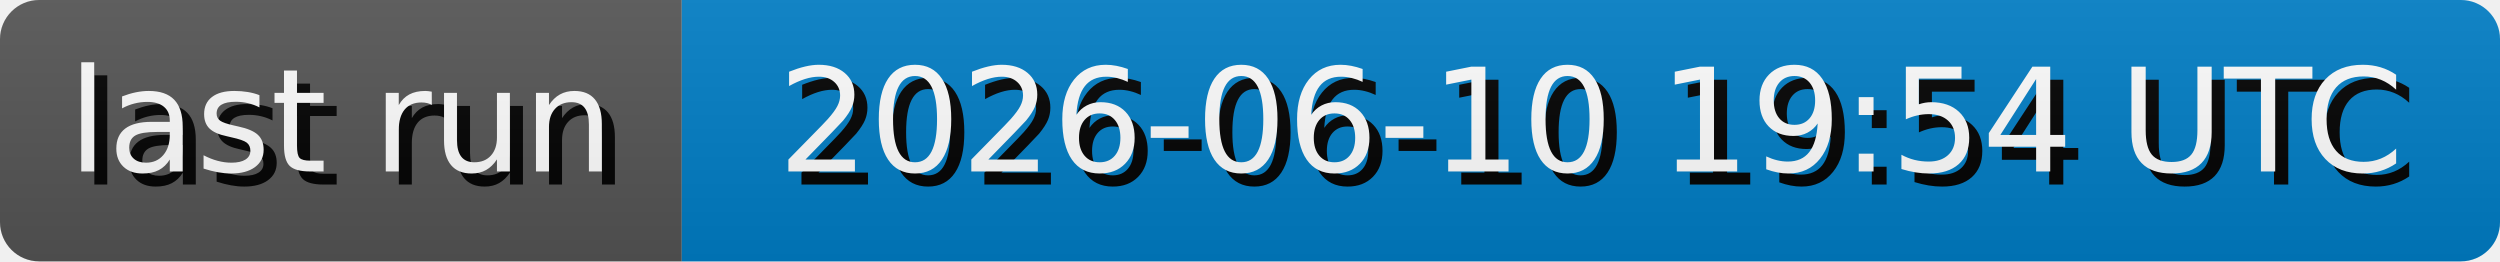
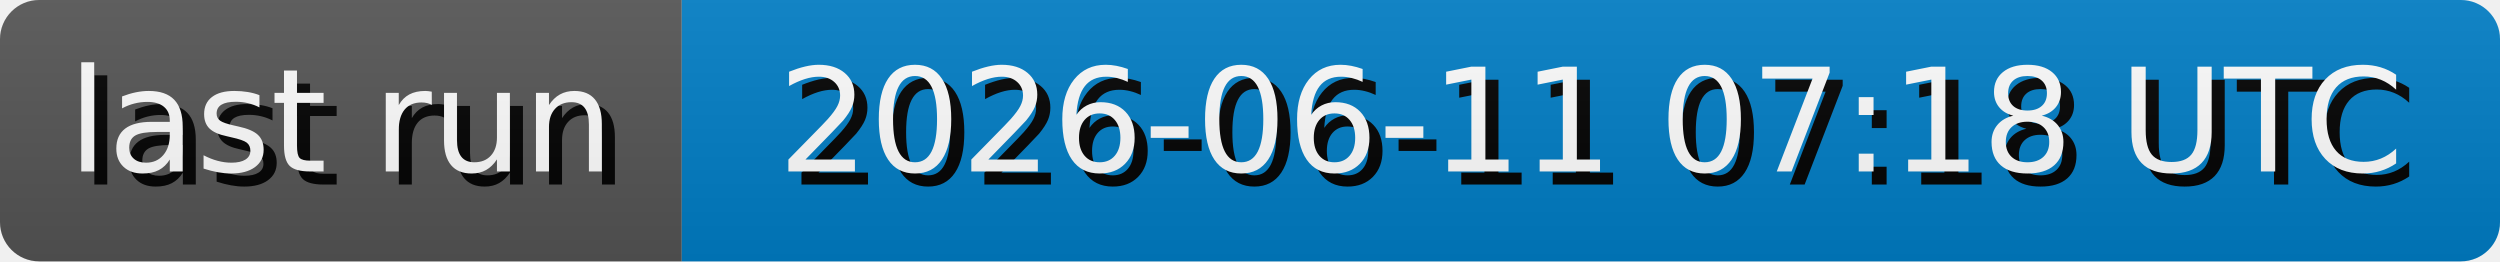
- <svg xmlns="http://www.w3.org/2000/svg" width="191.3" height="20" role="img" aria-label="last run: 2026-06-10 19:54 UTC">
+ <svg xmlns="http://www.w3.org/2000/svg" width="191.3" height="20" role="img" aria-label="last run: 2026-06-11 07:18 UTC">
  <style>
        rect {
            height: 20px;
        }

        text {
            text-rendering: geometricPrecision;
            dominant-baseline: middle;
            text-anchor: middle;
            font-family: Verdana,Geneva,DejaVu Sans,sans-serif;
            font-size: 110px;
            fill: #fff;
        }

        .shadow {
            transform: translate(10px, 10px);
            fill: #010101;
        }
    </style>
  <linearGradient id="s" x2="0" y2="100%">
    <stop offset="0" stop-color="#bbb" stop-opacity=".1" />
    <stop offset="1" stop-opacity=".1" />
  </linearGradient>
  <clipPath id="r">
    <rect width="100%" rx="3" fill="#fff" />
  </clipPath>
  <g clip-path="url(#r)">
    <g>
      <rect width="52.17" fill="#555" />
      <g transform="scale(.1)">
        <text x="260.85" y="100" textLength="421.7" class="shadow">last run</text>
        <text x="260.85" y="100" textLength="421.7">last run</text>
      </g>
    </g>
    <g transform="translate(52.17 0)">
      <rect width="139.13" fill="#007ec6" />
      <g transform="scale(.1)">
-         <text x="695.65" y="100" textLength="1291.3" class="shadow">2026-06-10 19:54 UTC</text>
-         <text x="695.65" y="100" textLength="1291.3">2026-06-10 19:54 UTC</text>
+         <text x="695.65" y="100" textLength="1291.3" class="shadow">2026-06-11 07:18 UTC</text>
+         <text x="695.65" y="100" textLength="1291.3">2026-06-11 07:18 UTC</text>
      </g>
    </g>
    <rect width="100%" height="100%" fill="url(#s)" />
  </g>
</svg>
